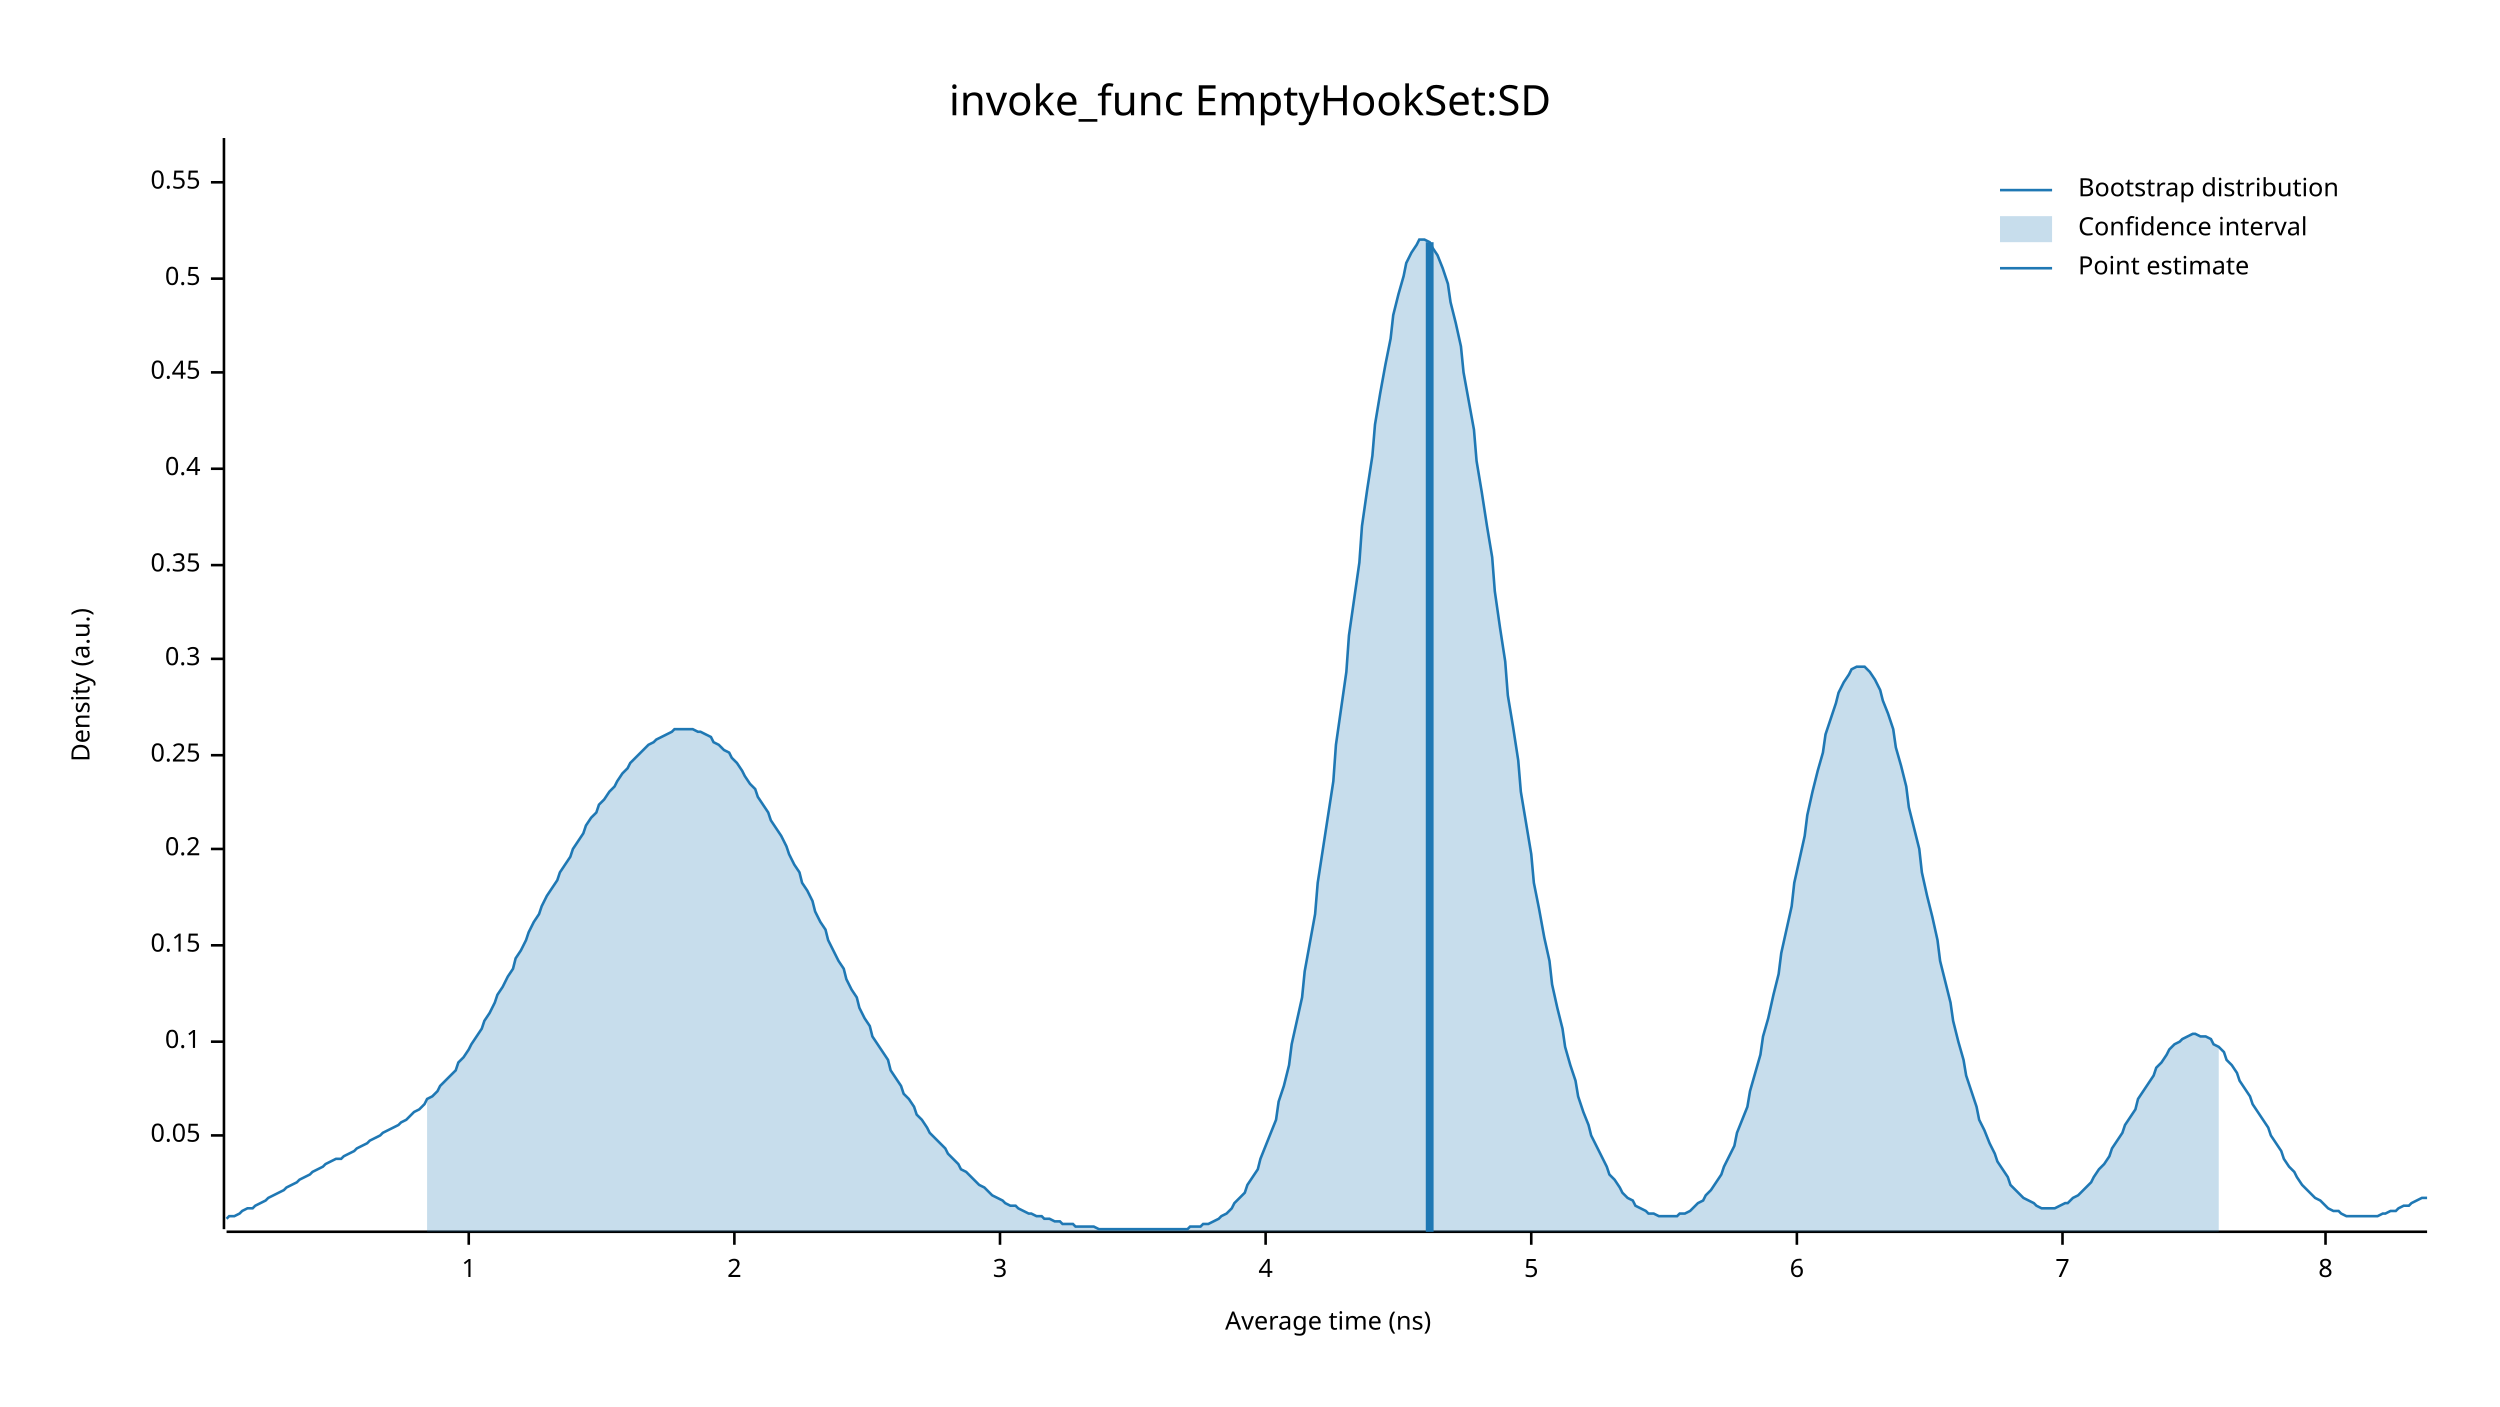
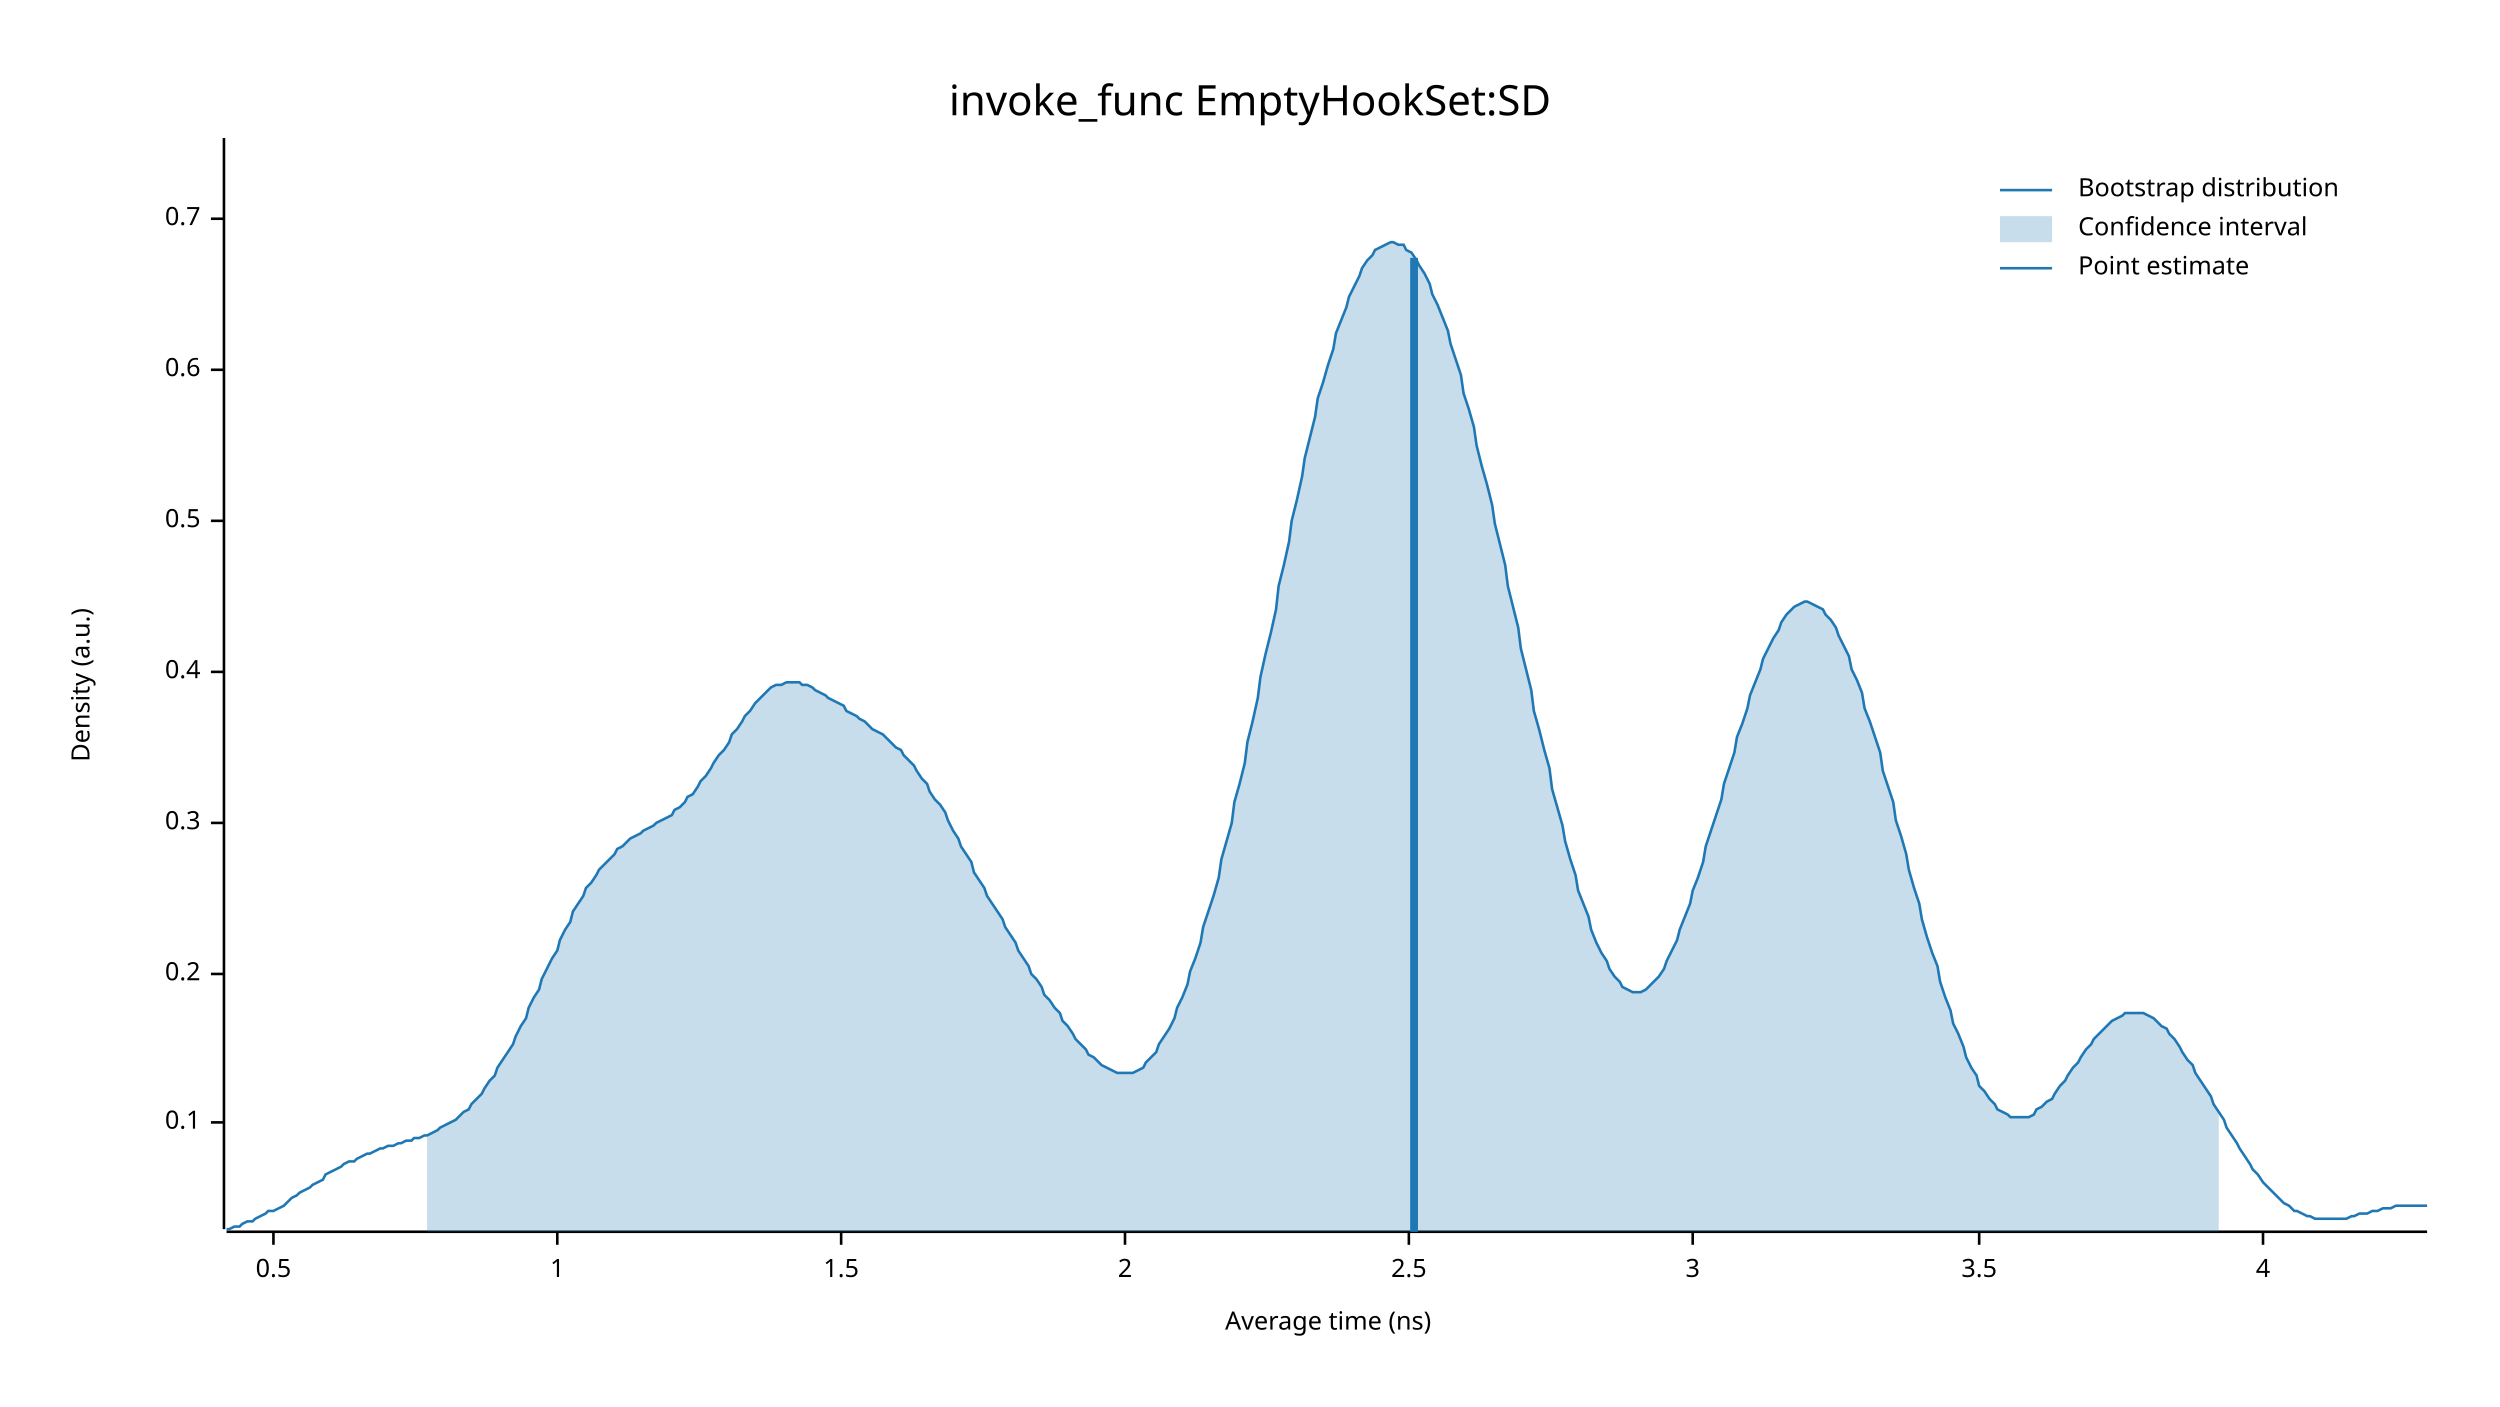
<svg xmlns="http://www.w3.org/2000/svg" width="960" height="540" viewBox="0 0 960 540">
  <text x="480" y="32" dy="0.76em" text-anchor="middle" font-family="sans-serif" font-size="16.129" opacity="1" fill="#000000">
invoke_func EmptyHookSet:SD
</text>
  <text x="27" y="263" dy="0.76em" text-anchor="middle" font-family="sans-serif" font-size="9.677" opacity="1" fill="#000000" transform="rotate(270, 27, 263)">
Density (a.u.)
</text>
  <text x="510" y="513" dy="-0.5ex" text-anchor="middle" font-family="sans-serif" font-size="9.677" opacity="1" fill="#000000">
Average time (ns)
</text>
  <polyline fill="none" opacity="1" stroke="#000000" stroke-width="1" points="86,53 86,472 " />
-   <text x="77" y="436" dy="0.5ex" text-anchor="end" font-family="sans-serif" font-size="9.677" opacity="1" fill="#000000">
- 0.05
- </text>
-   <polyline fill="none" opacity="1" stroke="#000000" stroke-width="1" points="81,436 86,436 " />
-   <text x="77" y="400" dy="0.5ex" text-anchor="end" font-family="sans-serif" font-size="9.677" opacity="1" fill="#000000">
+   <text x="77" y="431" dy="0.5ex" text-anchor="end" font-family="sans-serif" font-size="9.677" opacity="1" fill="#000000">
0.1
</text>
-   <polyline fill="none" opacity="1" stroke="#000000" stroke-width="1" points="81,400 86,400 " />
-   <text x="77" y="363" dy="0.5ex" text-anchor="end" font-family="sans-serif" font-size="9.677" opacity="1" fill="#000000">
- 0.15
- </text>
-   <polyline fill="none" opacity="1" stroke="#000000" stroke-width="1" points="81,363 86,363 " />
-   <text x="77" y="326" dy="0.5ex" text-anchor="end" font-family="sans-serif" font-size="9.677" opacity="1" fill="#000000">
+   <polyline fill="none" opacity="1" stroke="#000000" stroke-width="1" points="81,431 86,431 " />
+   <text x="77" y="374" dy="0.5ex" text-anchor="end" font-family="sans-serif" font-size="9.677" opacity="1" fill="#000000">
0.2
</text>
-   <polyline fill="none" opacity="1" stroke="#000000" stroke-width="1" points="81,326 86,326 " />
-   <text x="77" y="290" dy="0.5ex" text-anchor="end" font-family="sans-serif" font-size="9.677" opacity="1" fill="#000000">
- 0.25
- </text>
-   <polyline fill="none" opacity="1" stroke="#000000" stroke-width="1" points="81,290 86,290 " />
-   <text x="77" y="253" dy="0.5ex" text-anchor="end" font-family="sans-serif" font-size="9.677" opacity="1" fill="#000000">
+   <polyline fill="none" opacity="1" stroke="#000000" stroke-width="1" points="81,374 86,374 " />
+   <text x="77" y="316" dy="0.5ex" text-anchor="end" font-family="sans-serif" font-size="9.677" opacity="1" fill="#000000">
0.3
</text>
-   <polyline fill="none" opacity="1" stroke="#000000" stroke-width="1" points="81,253 86,253 " />
-   <text x="77" y="217" dy="0.5ex" text-anchor="end" font-family="sans-serif" font-size="9.677" opacity="1" fill="#000000">
- 0.35
- </text>
-   <polyline fill="none" opacity="1" stroke="#000000" stroke-width="1" points="81,217 86,217 " />
-   <text x="77" y="180" dy="0.5ex" text-anchor="end" font-family="sans-serif" font-size="9.677" opacity="1" fill="#000000">
+   <polyline fill="none" opacity="1" stroke="#000000" stroke-width="1" points="81,316 86,316 " />
+   <text x="77" y="258" dy="0.5ex" text-anchor="end" font-family="sans-serif" font-size="9.677" opacity="1" fill="#000000">
0.4
</text>
-   <polyline fill="none" opacity="1" stroke="#000000" stroke-width="1" points="81,180 86,180 " />
-   <text x="77" y="143" dy="0.5ex" text-anchor="end" font-family="sans-serif" font-size="9.677" opacity="1" fill="#000000">
- 0.45
- </text>
-   <polyline fill="none" opacity="1" stroke="#000000" stroke-width="1" points="81,143 86,143 " />
-   <text x="77" y="107" dy="0.5ex" text-anchor="end" font-family="sans-serif" font-size="9.677" opacity="1" fill="#000000">
+   <polyline fill="none" opacity="1" stroke="#000000" stroke-width="1" points="81,258 86,258 " />
+   <text x="77" y="200" dy="0.5ex" text-anchor="end" font-family="sans-serif" font-size="9.677" opacity="1" fill="#000000">
0.5
</text>
-   <polyline fill="none" opacity="1" stroke="#000000" stroke-width="1" points="81,107 86,107 " />
-   <text x="77" y="70" dy="0.5ex" text-anchor="end" font-family="sans-serif" font-size="9.677" opacity="1" fill="#000000">
- 0.55
+   <polyline fill="none" opacity="1" stroke="#000000" stroke-width="1" points="81,200 86,200 " />
+   <text x="77" y="142" dy="0.5ex" text-anchor="end" font-family="sans-serif" font-size="9.677" opacity="1" fill="#000000">
+ 0.6
</text>
-   <polyline fill="none" opacity="1" stroke="#000000" stroke-width="1" points="81,70 86,70 " />
+   <polyline fill="none" opacity="1" stroke="#000000" stroke-width="1" points="81,142 86,142 " />
+   <text x="77" y="84" dy="0.5ex" text-anchor="end" font-family="sans-serif" font-size="9.677" opacity="1" fill="#000000">
+ 0.7
+ </text>
+   <polyline fill="none" opacity="1" stroke="#000000" stroke-width="1" points="81,84 86,84 " />
  <polyline fill="none" opacity="1" stroke="#000000" stroke-width="1" points="87,473 932,473 " />
-   <text x="180" y="483" dy="0.76em" text-anchor="middle" font-family="sans-serif" font-size="9.677" opacity="1" fill="#000000">
+   <text x="105" y="483" dy="0.76em" text-anchor="middle" font-family="sans-serif" font-size="9.677" opacity="1" fill="#000000">
+ 0.5
+ </text>
+   <polyline fill="none" opacity="1" stroke="#000000" stroke-width="1" points="105,473 105,478 " />
+   <text x="214" y="483" dy="0.76em" text-anchor="middle" font-family="sans-serif" font-size="9.677" opacity="1" fill="#000000">
1
</text>
-   <polyline fill="none" opacity="1" stroke="#000000" stroke-width="1" points="180,473 180,478 " />
-   <text x="282" y="483" dy="0.76em" text-anchor="middle" font-family="sans-serif" font-size="9.677" opacity="1" fill="#000000">
+   <polyline fill="none" opacity="1" stroke="#000000" stroke-width="1" points="214,473 214,478 " />
+   <text x="323" y="483" dy="0.76em" text-anchor="middle" font-family="sans-serif" font-size="9.677" opacity="1" fill="#000000">
+ 1.5
+ </text>
+   <polyline fill="none" opacity="1" stroke="#000000" stroke-width="1" points="323,473 323,478 " />
+   <text x="432" y="483" dy="0.76em" text-anchor="middle" font-family="sans-serif" font-size="9.677" opacity="1" fill="#000000">
2
</text>
-   <polyline fill="none" opacity="1" stroke="#000000" stroke-width="1" points="282,473 282,478 " />
-   <text x="384" y="483" dy="0.76em" text-anchor="middle" font-family="sans-serif" font-size="9.677" opacity="1" fill="#000000">
+   <polyline fill="none" opacity="1" stroke="#000000" stroke-width="1" points="432,473 432,478 " />
+   <text x="541" y="483" dy="0.76em" text-anchor="middle" font-family="sans-serif" font-size="9.677" opacity="1" fill="#000000">
+ 2.5
+ </text>
+   <polyline fill="none" opacity="1" stroke="#000000" stroke-width="1" points="541,473 541,478 " />
+   <text x="650" y="483" dy="0.76em" text-anchor="middle" font-family="sans-serif" font-size="9.677" opacity="1" fill="#000000">
3
</text>
-   <polyline fill="none" opacity="1" stroke="#000000" stroke-width="1" points="384,473 384,478 " />
-   <text x="486" y="483" dy="0.76em" text-anchor="middle" font-family="sans-serif" font-size="9.677" opacity="1" fill="#000000">
+   <polyline fill="none" opacity="1" stroke="#000000" stroke-width="1" points="650,473 650,478 " />
+   <text x="760" y="483" dy="0.76em" text-anchor="middle" font-family="sans-serif" font-size="9.677" opacity="1" fill="#000000">
+ 3.5
+ </text>
+   <polyline fill="none" opacity="1" stroke="#000000" stroke-width="1" points="760,473 760,478 " />
+   <text x="869" y="483" dy="0.76em" text-anchor="middle" font-family="sans-serif" font-size="9.677" opacity="1" fill="#000000">
4
</text>
-   <polyline fill="none" opacity="1" stroke="#000000" stroke-width="1" points="486,473 486,478 " />
-   <text x="588" y="483" dy="0.76em" text-anchor="middle" font-family="sans-serif" font-size="9.677" opacity="1" fill="#000000">
- 5
- </text>
-   <polyline fill="none" opacity="1" stroke="#000000" stroke-width="1" points="588,473 588,478 " />
-   <text x="690" y="483" dy="0.76em" text-anchor="middle" font-family="sans-serif" font-size="9.677" opacity="1" fill="#000000">
- 6
- </text>
-   <polyline fill="none" opacity="1" stroke="#000000" stroke-width="1" points="690,473 690,478 " />
-   <text x="792" y="483" dy="0.76em" text-anchor="middle" font-family="sans-serif" font-size="9.677" opacity="1" fill="#000000">
- 7
- </text>
-   <polyline fill="none" opacity="1" stroke="#000000" stroke-width="1" points="792,473 792,478 " />
-   <text x="893" y="483" dy="0.76em" text-anchor="middle" font-family="sans-serif" font-size="9.677" opacity="1" fill="#000000">
- 8
- </text>
-   <polyline fill="none" opacity="1" stroke="#000000" stroke-width="1" points="893,473 893,478 " />
-   <polyline fill="none" opacity="1" stroke="#1F78B4" stroke-width="1" points="87,468 88,467 90,467 92,466 93,465 95,464 97,464 98,463 100,462 102,461 103,460 105,459 107,458 109,457 110,456 112,455 114,454 115,453 117,452 119,451 120,450 122,449 124,448 125,447 127,446 129,445 131,445 132,444 134,443 136,442 137,441 139,440 141,439 142,438 144,437 146,436 147,435 149,434 151,433 153,432 154,431 156,430 158,428 159,427 161,426 163,424 164,422 166,421 168,419 169,417 171,415 173,413 175,411 176,408 178,406 180,403 181,401 183,398 185,395 186,392 188,389 190,385 191,382 193,379 195,375 197,372 198,368 200,365 202,361 203,358 205,354 207,351 208,348 210,344 212,341 214,338 215,335 217,332 219,329 220,326 222,323 224,320 225,317 227,314 229,312 230,309 232,307 234,304 236,302 237,300 239,297 241,295 242,293 244,291 246,289 247,288 249,286 251,285 252,284 254,283 256,282 258,281 259,280 261,280 263,280 264,280 266,280 268,281 269,281 271,282 273,283 274,285 276,286 278,288 280,289 281,291 283,293 285,296 286,298 288,301 290,303 291,306 293,309 295,312 296,315 298,318 300,321 302,325 303,328 305,332 307,335 308,339 310,342 312,346 313,350 315,354 317,357 318,361 320,365 322,369 324,372 325,376 327,380 329,383 330,387 332,391 334,394 335,398 337,401 339,404 341,407 342,411 344,414 346,417 347,420 349,422 351,425 352,428 354,430 356,433 357,435 359,437 361,439 363,441 364,443 366,445 368,447 369,449 371,450 373,452 374,453 376,455 378,456 379,457 381,459 383,460 385,461 386,462 388,463 390,463 391,464 393,465 395,466 396,466 398,467 400,467 401,468 403,468 405,469 407,469 408,470 410,470 412,470 413,471 415,471 417,471 418,471 420,471 422,472 423,472 425,472 427,472 429,472 430,472 432,472 434,472 435,472 437,472 439,472 440,472 442,472 444,472 445,472 447,472 449,472 451,472 452,472 454,472 456,472 457,471 459,471 461,471 462,470 464,470 466,469 468,468 469,467 471,466 473,464 474,462 476,460 478,458 479,455 481,452 483,449 484,445 486,440 488,435 490,430 491,423 493,417 495,409 496,401 498,392 500,383 501,373 503,362 505,351 506,339 508,326 510,313 512,300 513,286 515,272 517,258 518,244 520,230 522,216 523,202 525,188 527,175 528,163 530,151 532,140 534,130 535,121 537,113 539,106 540,101 542,97 544,94 545,92 547,92 549,93 550,95 552,98 554,103 556,109 557,116 559,124 561,133 562,143 564,154 566,165 567,177 569,189 571,202 573,214 574,227 576,241 578,254 579,267 581,279 583,292 584,304 586,316 588,328 589,339 591,349 593,360 595,369 596,378 598,387 600,395 601,402 603,409 605,415 606,421 608,427 610,432 611,436 613,440 615,444 617,448 618,451 620,453 622,456 623,458 625,460 627,461 628,463 630,464 632,465 633,466 635,466 637,467 639,467 640,467 642,467 644,467 645,466 647,466 649,465 650,464 652,462 654,461 655,459 657,457 659,454 661,451 662,448 664,444 666,440 667,435 669,430 671,425 672,419 674,412 676,405 677,398 679,391 681,382 683,374 684,366 686,357 688,348 689,339 691,330 693,321 694,313 696,304 698,296 700,289 701,282 703,276 705,270 706,266 708,262 710,259 711,257 713,256 715,256 716,256 718,258 720,261 722,265 723,269 725,274 727,280 728,287 730,294 732,302 733,310 735,318 737,326 738,335 740,344 742,352 744,361 745,369 747,377 749,385 750,392 752,400 754,407 755,413 757,419 759,425 760,430 762,434 764,439 766,443 767,446 769,449 771,452 772,455 774,457 776,459 777,460 779,461 781,462 782,463 784,464 786,464 788,464 789,464 791,463 793,462 794,462 796,460 798,459 799,458 801,456 803,454 804,452 806,449 808,447 810,444 811,441 813,438 815,435 816,432 818,429 820,426 821,422 823,419 825,416 827,413 828,410 830,408 832,405 833,403 835,401 837,400 838,399 840,398 842,397 843,397 845,398 847,398 849,399 850,401 852,402 854,404 855,407 857,409 859,412 860,415 862,418 864,421 865,424 867,427 869,430 871,433 872,436 874,439 876,442 877,445 879,448 881,450 882,452 884,455 886,457 887,458 889,460 891,461 893,463 894,464 896,465 898,465 899,466 901,467 903,467 904,467 906,467 908,467 909,467 911,467 913,467 915,466 916,466 918,465 920,465 921,464 923,463 925,463 926,462 928,461 930,460 932,460 " />
-   <polygon opacity="0.25" fill="#1F78B4" points="164,422 166,421 168,419 169,417 171,415 173,413 175,411 176,408 178,406 180,403 181,401 183,398 185,395 186,392 188,389 190,385 191,382 193,379 195,375 197,372 198,368 200,365 202,361 203,358 205,354 207,351 208,348 210,344 212,341 214,338 215,335 217,332 219,329 220,326 222,323 224,320 225,317 227,314 229,312 230,309 232,307 234,304 236,302 237,300 239,297 241,295 242,293 244,291 246,289 247,288 249,286 251,285 252,284 254,283 256,282 258,281 259,280 261,280 263,280 264,280 266,280 268,281 269,281 271,282 273,283 274,285 276,286 278,288 280,289 281,291 283,293 285,296 286,298 288,301 290,303 291,306 293,309 295,312 296,315 298,318 300,321 302,325 303,328 305,332 307,335 308,339 310,342 312,346 313,350 315,354 317,357 318,361 320,365 322,369 324,372 325,376 327,380 329,383 330,387 332,391 334,394 335,398 337,401 339,404 341,407 342,411 344,414 346,417 347,420 349,422 351,425 352,428 354,430 356,433 357,435 359,437 361,439 363,441 364,443 366,445 368,447 369,449 371,450 373,452 374,453 376,455 378,456 379,457 381,459 383,460 385,461 386,462 388,463 390,463 391,464 393,465 395,466 396,466 398,467 400,467 401,468 403,468 405,469 407,469 408,470 410,470 412,470 413,471 415,471 417,471 418,471 420,471 422,472 423,472 425,472 427,472 429,472 430,472 432,472 434,472 435,472 437,472 439,472 440,472 442,472 444,472 445,472 447,472 449,472 451,472 452,472 454,472 456,472 457,471 459,471 461,471 462,470 464,470 466,469 468,468 469,467 471,466 473,464 474,462 476,460 478,458 479,455 481,452 483,449 484,445 486,440 488,435 490,430 491,423 493,417 495,409 496,401 498,392 500,383 501,373 503,362 505,351 506,339 508,326 510,313 512,300 513,286 515,272 517,258 518,244 520,230 522,216 523,202 525,188 527,175 528,163 530,151 532,140 534,130 535,121 537,113 539,106 540,101 542,97 544,94 545,92 547,92 549,93 550,95 552,98 554,103 556,109 557,116 559,124 561,133 562,143 564,154 566,165 567,177 569,189 571,202 573,214 574,227 576,241 578,254 579,267 581,279 583,292 584,304 586,316 588,328 589,339 591,349 593,360 595,369 596,378 598,387 600,395 601,402 603,409 605,415 606,421 608,427 610,432 611,436 613,440 615,444 617,448 618,451 620,453 622,456 623,458 625,460 627,461 628,463 630,464 632,465 633,466 635,466 637,467 639,467 640,467 642,467 644,467 645,466 647,466 649,465 650,464 652,462 654,461 655,459 657,457 659,454 661,451 662,448 664,444 666,440 667,435 669,430 671,425 672,419 674,412 676,405 677,398 679,391 681,382 683,374 684,366 686,357 688,348 689,339 691,330 693,321 694,313 696,304 698,296 700,289 701,282 703,276 705,270 706,266 708,262 710,259 711,257 713,256 715,256 716,256 718,258 720,261 722,265 723,269 725,274 727,280 728,287 730,294 732,302 733,310 735,318 737,326 738,335 740,344 742,352 744,361 745,369 747,377 749,385 750,392 752,400 754,407 755,413 757,419 759,425 760,430 762,434 764,439 766,443 767,446 769,449 771,452 772,455 774,457 776,459 777,460 779,461 781,462 782,463 784,464 786,464 788,464 789,464 791,463 793,462 794,462 796,460 798,459 799,458 801,456 803,454 804,452 806,449 808,447 810,444 811,441 813,438 815,435 816,432 818,429 820,426 821,422 823,419 825,416 827,413 828,410 830,408 832,405 833,403 835,401 837,400 838,399 840,398 842,397 843,397 845,398 847,398 849,399 850,401 852,402 852,473 164,473 " />
-   <polyline fill="none" opacity="1" stroke="#1F78B4" stroke-width="3" points="549,473 549,93 " />
+   <polyline fill="none" opacity="1" stroke="#000000" stroke-width="1" points="869,473 869,478 " />
+   <polyline fill="none" opacity="1" stroke="#1F78B4" stroke-width="1" points="87,472 88,472 90,471 92,471 93,470 95,469 97,469 98,468 100,467 102,466 103,465 105,465 107,464 109,463 110,462 112,460 114,459 115,458 117,457 119,456 120,455 122,454 124,453 125,451 127,450 129,449 131,448 132,447 134,446 136,446 137,445 139,444 141,443 142,443 144,442 146,441 147,441 149,440 151,440 153,439 154,439 156,438 158,438 159,437 161,437 163,436 164,436 166,435 168,434 169,433 171,432 173,431 175,430 176,429 178,427 180,426 181,424 183,422 185,420 186,418 188,415 190,413 191,410 193,407 195,404 197,401 198,398 200,394 202,391 203,387 205,383 207,380 208,376 210,372 212,368 214,365 215,361 217,357 219,354 220,350 222,347 224,344 225,341 227,339 229,336 230,334 232,332 234,330 236,328 237,326 239,325 241,323 242,322 244,321 246,320 247,319 249,318 251,317 252,316 254,315 256,314 258,313 259,311 261,310 263,308 264,306 266,305 268,302 269,300 271,298 273,295 274,293 276,290 278,288 280,285 281,282 283,280 285,277 286,275 288,273 290,270 291,269 293,267 295,265 296,264 298,263 300,263 302,262 303,262 305,262 307,262 308,263 310,263 312,264 313,265 315,266 317,267 318,268 320,269 322,270 324,271 325,273 327,274 329,275 330,276 332,277 334,279 335,280 337,281 339,282 341,284 342,285 344,287 346,288 347,290 349,292 351,294 352,296 354,299 356,301 357,304 359,307 361,309 363,312 364,315 366,319 368,322 369,325 371,328 373,331 374,335 376,338 378,341 379,344 381,347 383,350 385,353 386,356 388,359 390,362 391,365 393,368 395,371 396,374 398,376 400,379 401,382 403,384 405,387 407,389 408,392 410,394 412,397 413,399 415,401 417,403 418,405 420,406 422,408 423,409 425,410 427,411 429,412 430,412 432,412 434,412 435,412 437,411 439,410 440,408 442,406 444,404 445,401 447,398 449,395 451,391 452,387 454,383 456,378 457,373 459,368 461,362 462,356 464,350 466,344 468,337 469,330 471,323 473,316 474,308 476,301 478,293 479,285 481,277 483,268 484,260 486,251 488,243 490,234 491,225 493,217 495,208 496,200 498,192 500,183 501,176 503,168 505,160 506,153 508,147 510,140 512,134 513,128 515,123 517,118 518,114 520,110 522,106 523,103 525,100 527,98 528,96 530,95 532,94 534,93 535,93 537,94 539,94 540,96 542,97 544,100 545,102 547,105 549,109 550,113 552,117 554,122 556,127 557,132 559,138 561,144 562,151 564,157 566,164 567,171 569,179 571,186 573,194 574,201 576,209 578,217 579,225 581,233 583,241 584,249 586,257 588,265 589,273 591,280 593,288 595,295 596,303 598,310 600,317 601,323 603,330 605,336 606,342 608,347 610,352 611,357 613,362 615,366 617,369 618,372 620,375 622,377 623,379 625,380 627,381 628,381 630,381 632,380 633,379 635,377 637,375 639,372 640,369 642,365 644,361 645,357 647,352 649,347 650,342 652,337 654,331 655,325 657,319 659,313 661,307 662,301 664,295 666,289 667,283 669,278 671,272 672,267 674,262 676,257 677,253 679,249 681,245 683,242 684,239 686,236 688,234 689,233 691,232 693,231 694,231 696,232 698,233 700,234 701,236 703,238 705,241 706,244 708,248 710,252 711,257 713,261 715,266 716,272 718,277 720,283 722,289 723,296 725,302 727,308 728,315 730,321 732,328 733,334 735,341 737,347 738,353 740,360 742,366 744,371 745,377 747,383 749,388 750,393 752,397 754,402 755,406 757,410 759,413 760,417 762,419 764,422 766,424 767,426 769,427 771,428 772,429 774,429 776,429 777,429 779,429 781,428 782,426 784,425 786,423 788,422 789,420 791,417 793,415 794,413 796,410 798,408 799,406 801,403 803,401 804,399 806,397 808,395 810,393 811,392 813,391 815,390 816,389 818,389 820,389 821,389 823,389 825,390 827,391 828,392 830,394 832,395 833,397 835,399 837,402 838,404 840,407 842,409 843,412 845,415 847,418 849,421 850,424 852,427 854,430 855,433 857,436 859,439 860,441 862,444 864,447 865,449 867,451 869,454 871,456 872,457 874,459 876,461 877,462 879,463 881,465 882,465 884,466 886,467 887,467 889,468 891,468 893,468 894,468 896,468 898,468 899,468 901,468 903,467 904,467 906,466 908,466 909,466 911,465 913,465 915,464 916,464 918,464 920,463 921,463 923,463 925,463 926,463 928,463 930,463 932,463 " />
+   <polygon opacity="0.25" fill="#1F78B4" points="164,436 166,435 168,434 169,433 171,432 173,431 175,430 176,429 178,427 180,426 181,424 183,422 185,420 186,418 188,415 190,413 191,410 193,407 195,404 197,401 198,398 200,394 202,391 203,387 205,383 207,380 208,376 210,372 212,368 214,365 215,361 217,357 219,354 220,350 222,347 224,344 225,341 227,339 229,336 230,334 232,332 234,330 236,328 237,326 239,325 241,323 242,322 244,321 246,320 247,319 249,318 251,317 252,316 254,315 256,314 258,313 259,311 261,310 263,308 264,306 266,305 268,302 269,300 271,298 273,295 274,293 276,290 278,288 280,285 281,282 283,280 285,277 286,275 288,273 290,270 291,269 293,267 295,265 296,264 298,263 300,263 302,262 303,262 305,262 307,262 308,263 310,263 312,264 313,265 315,266 317,267 318,268 320,269 322,270 324,271 325,273 327,274 329,275 330,276 332,277 334,279 335,280 337,281 339,282 341,284 342,285 344,287 346,288 347,290 349,292 351,294 352,296 354,299 356,301 357,304 359,307 361,309 363,312 364,315 366,319 368,322 369,325 371,328 373,331 374,335 376,338 378,341 379,344 381,347 383,350 385,353 386,356 388,359 390,362 391,365 393,368 395,371 396,374 398,376 400,379 401,382 403,384 405,387 407,389 408,392 410,394 412,397 413,399 415,401 417,403 418,405 420,406 422,408 423,409 425,410 427,411 429,412 430,412 432,412 434,412 435,412 437,411 439,410 440,408 442,406 444,404 445,401 447,398 449,395 451,391 452,387 454,383 456,378 457,373 459,368 461,362 462,356 464,350 466,344 468,337 469,330 471,323 473,316 474,308 476,301 478,293 479,285 481,277 483,268 484,260 486,251 488,243 490,234 491,225 493,217 495,208 496,200 498,192 500,183 501,176 503,168 505,160 506,153 508,147 510,140 512,134 513,128 515,123 517,118 518,114 520,110 522,106 523,103 525,100 527,98 528,96 530,95 532,94 534,93 535,93 537,94 539,94 540,96 542,97 544,100 545,102 547,105 549,109 550,113 552,117 554,122 556,127 557,132 559,138 561,144 562,151 564,157 566,164 567,171 569,179 571,186 573,194 574,201 576,209 578,217 579,225 581,233 583,241 584,249 586,257 588,265 589,273 591,280 593,288 595,295 596,303 598,310 600,317 601,323 603,330 605,336 606,342 608,347 610,352 611,357 613,362 615,366 617,369 618,372 620,375 622,377 623,379 625,380 627,381 628,381 630,381 632,380 633,379 635,377 637,375 639,372 640,369 642,365 644,361 645,357 647,352 649,347 650,342 652,337 654,331 655,325 657,319 659,313 661,307 662,301 664,295 666,289 667,283 669,278 671,272 672,267 674,262 676,257 677,253 679,249 681,245 683,242 684,239 686,236 688,234 689,233 691,232 693,231 694,231 696,232 698,233 700,234 701,236 703,238 705,241 706,244 708,248 710,252 711,257 713,261 715,266 716,272 718,277 720,283 722,289 723,296 725,302 727,308 728,315 730,321 732,328 733,334 735,341 737,347 738,353 740,360 742,366 744,371 745,377 747,383 749,388 750,393 752,397 754,402 755,406 757,410 759,413 760,417 762,419 764,422 766,424 767,426 769,427 771,428 772,429 774,429 776,429 777,429 779,429 781,428 782,426 784,425 786,423 788,422 789,420 791,417 793,415 794,413 796,410 798,408 799,406 801,403 803,401 804,399 806,397 808,395 810,393 811,392 813,391 815,390 816,389 818,389 820,389 821,389 823,389 825,390 827,391 828,392 830,394 832,395 833,397 835,399 837,402 838,404 840,407 842,409 843,412 845,415 847,418 849,421 850,424 852,427 852,473 164,473 " />
+   <polyline fill="none" opacity="1" stroke="#1F78B4" stroke-width="3" points="543,473 543,99 " />
  <text x="798" y="68" dy="0.76em" text-anchor="start" font-family="sans-serif" font-size="9.677" opacity="1" fill="#000000">
Bootstrap distribution
</text>
  <text x="798" y="83" dy="0.76em" text-anchor="start" font-family="sans-serif" font-size="9.677" opacity="1" fill="#000000">
Confidence interval
</text>
  <text x="798" y="98" dy="0.76em" text-anchor="start" font-family="sans-serif" font-size="9.677" opacity="1" fill="#000000">
Point estimate
</text>
  <polyline fill="none" opacity="1" stroke="#1F78B4" stroke-width="1" points="768,73 788,73 " />
  <rect x="768" y="83" width="20" height="10" opacity="0.25" fill="#1F78B4" stroke="none" />
  <polyline fill="none" opacity="1" stroke="#1F78B4" stroke-width="1" points="768,103 788,103 " />
</svg>
